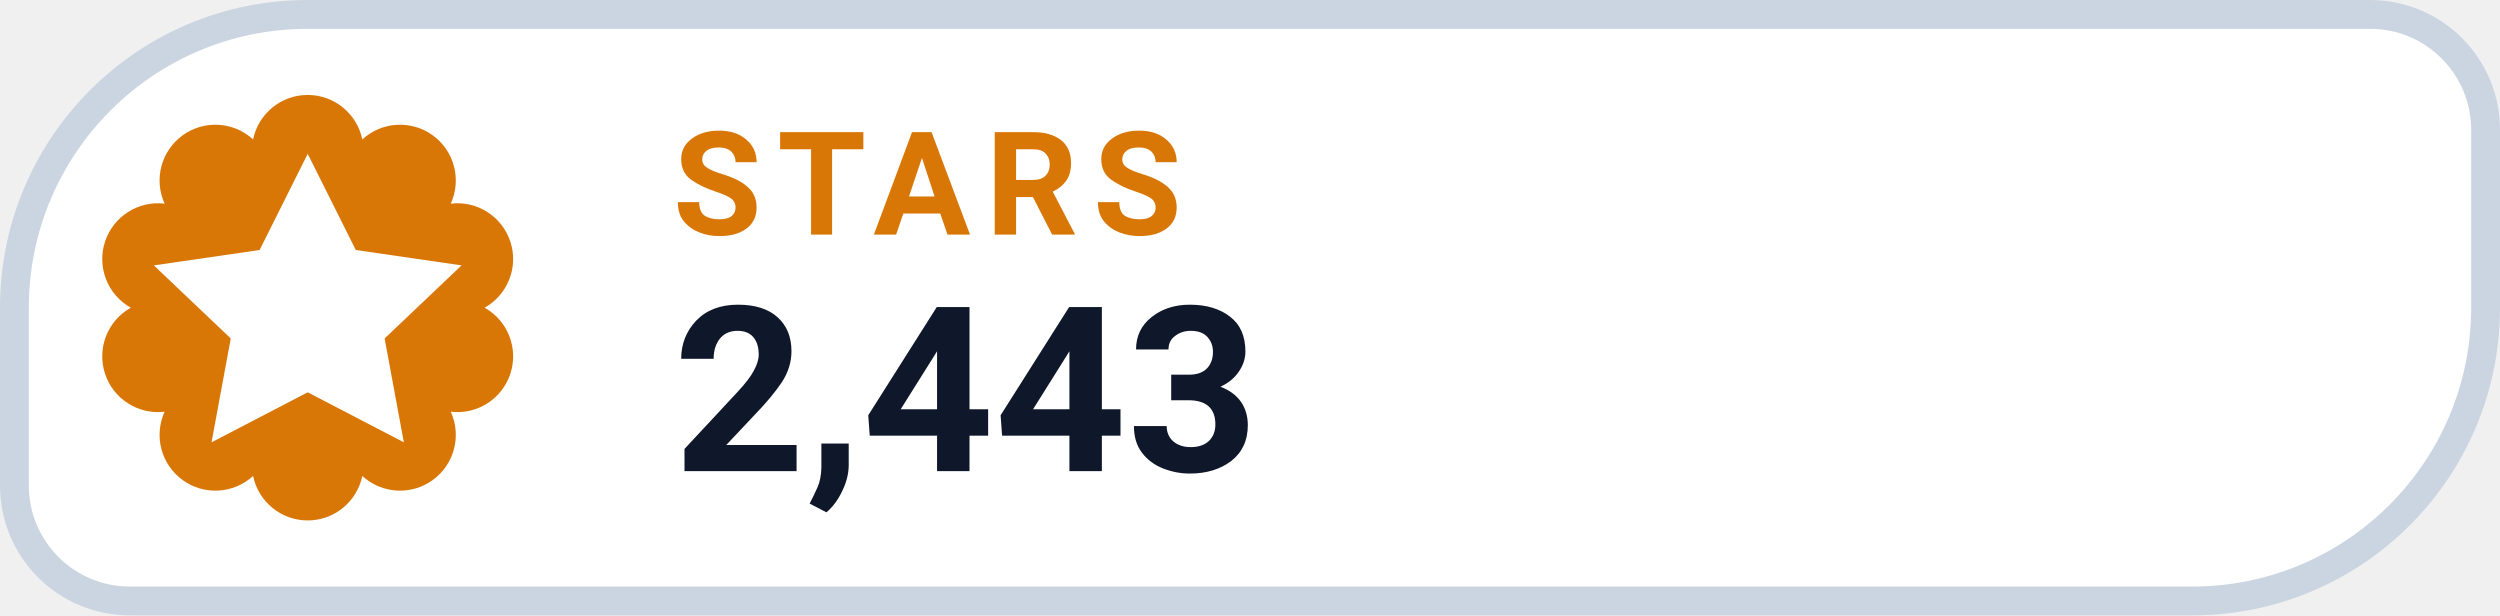
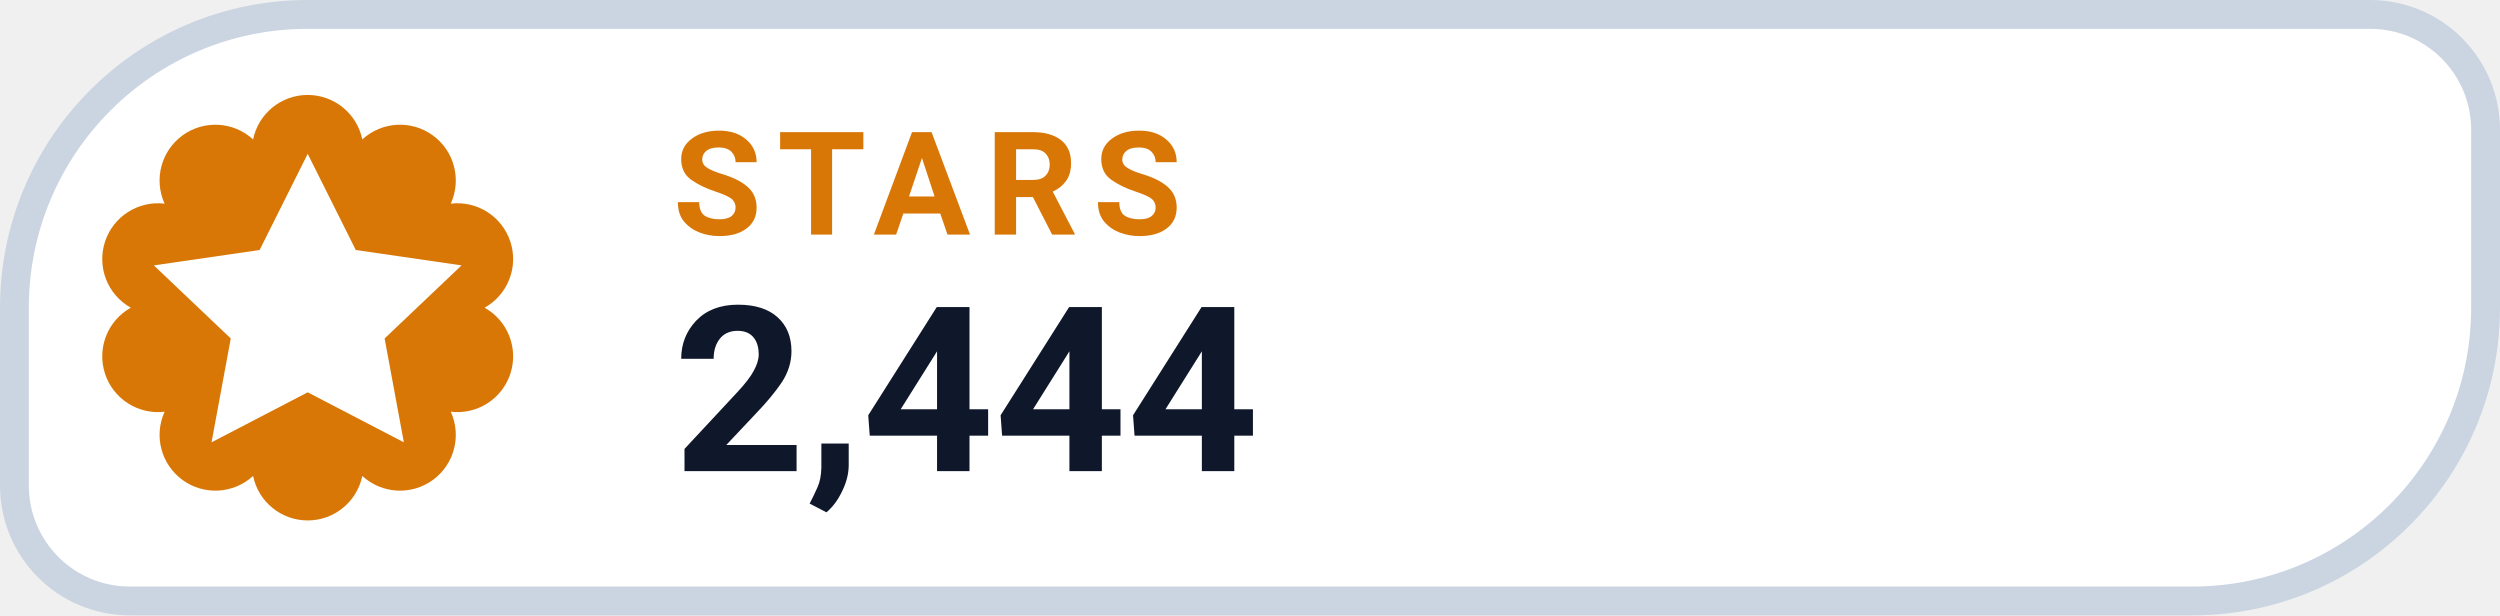
- <svg xmlns="http://www.w3.org/2000/svg" width="130" height="32" viewBox="0 0 130 32" role="img" aria-label="STARS 2,443">
+ <svg xmlns="http://www.w3.org/2000/svg" width="130" height="32" viewBox="0 0 130 32" role="img" aria-label="STARS 2,444">
  <path d="M 16.00 0.75 H 123.25 A 6.00 6.00 0 0 1 129.25 6.75 V 16.00 A 15.25 15.25 0 0 1 114.00 31.25 H 6.75 A 6.00 6.00 0 0 1 0.75 25.25 V 16.00 A 15.25 15.25 0 0 1 16.00 0.75 Z" fill="#FFFFFF" stroke="#CBD5E1" stroke-width="1.5" />
  <path d="M 13.16 7.25 A 2.90 2.90 0 0 1 18.84 7.25 A 2.90 2.90 0 0 1 23.44 10.59 A 2.90 2.90 0 0 1 25.20 16.00 A 2.90 2.90 0 0 1 23.44 21.41 A 2.90 2.90 0 0 1 18.84 24.75 A 2.90 2.90 0 0 1 13.16 24.75 A 2.90 2.90 0 0 1 8.56 21.41 A 2.90 2.90 0 0 1 6.80 16.00 A 2.90 2.90 0 0 1 8.56 10.59 A 2.90 2.90 0 0 1 13.16 7.25 Z" fill="#D97706" />
  <g transform="translate(16 16)" style="color:#FFFFFF;">
    <path d="M0 -8 l2.5 5 5.5 .8 -4 3.8 1 5.4 -5 -2.6 -5 2.6 1 -5.4 -4 -3.8 5.5 -.8 Z" fill="currentColor" />
  </g>
  <text x="35" y="12.2" fill="#D97706" font-family="-apple-system,BlinkMacSystemFont,'Segoe UI',Roboto,Helvetica,Arial,sans-serif" font-size="7.5" font-weight="700" letter-spacing=".8">STARS</text>
-   <text x="35" y="24.5" fill="#0F172A" font-family="-apple-system,BlinkMacSystemFont,'Segoe UI',Roboto,Helvetica,Arial,sans-serif" font-size="12" font-weight="750">2,443</text>
+   <text x="35" y="24.5" fill="#0F172A" font-family="-apple-system,BlinkMacSystemFont,'Segoe UI',Roboto,Helvetica,Arial,sans-serif" font-size="12" font-weight="750">2,444</text>
</svg>
